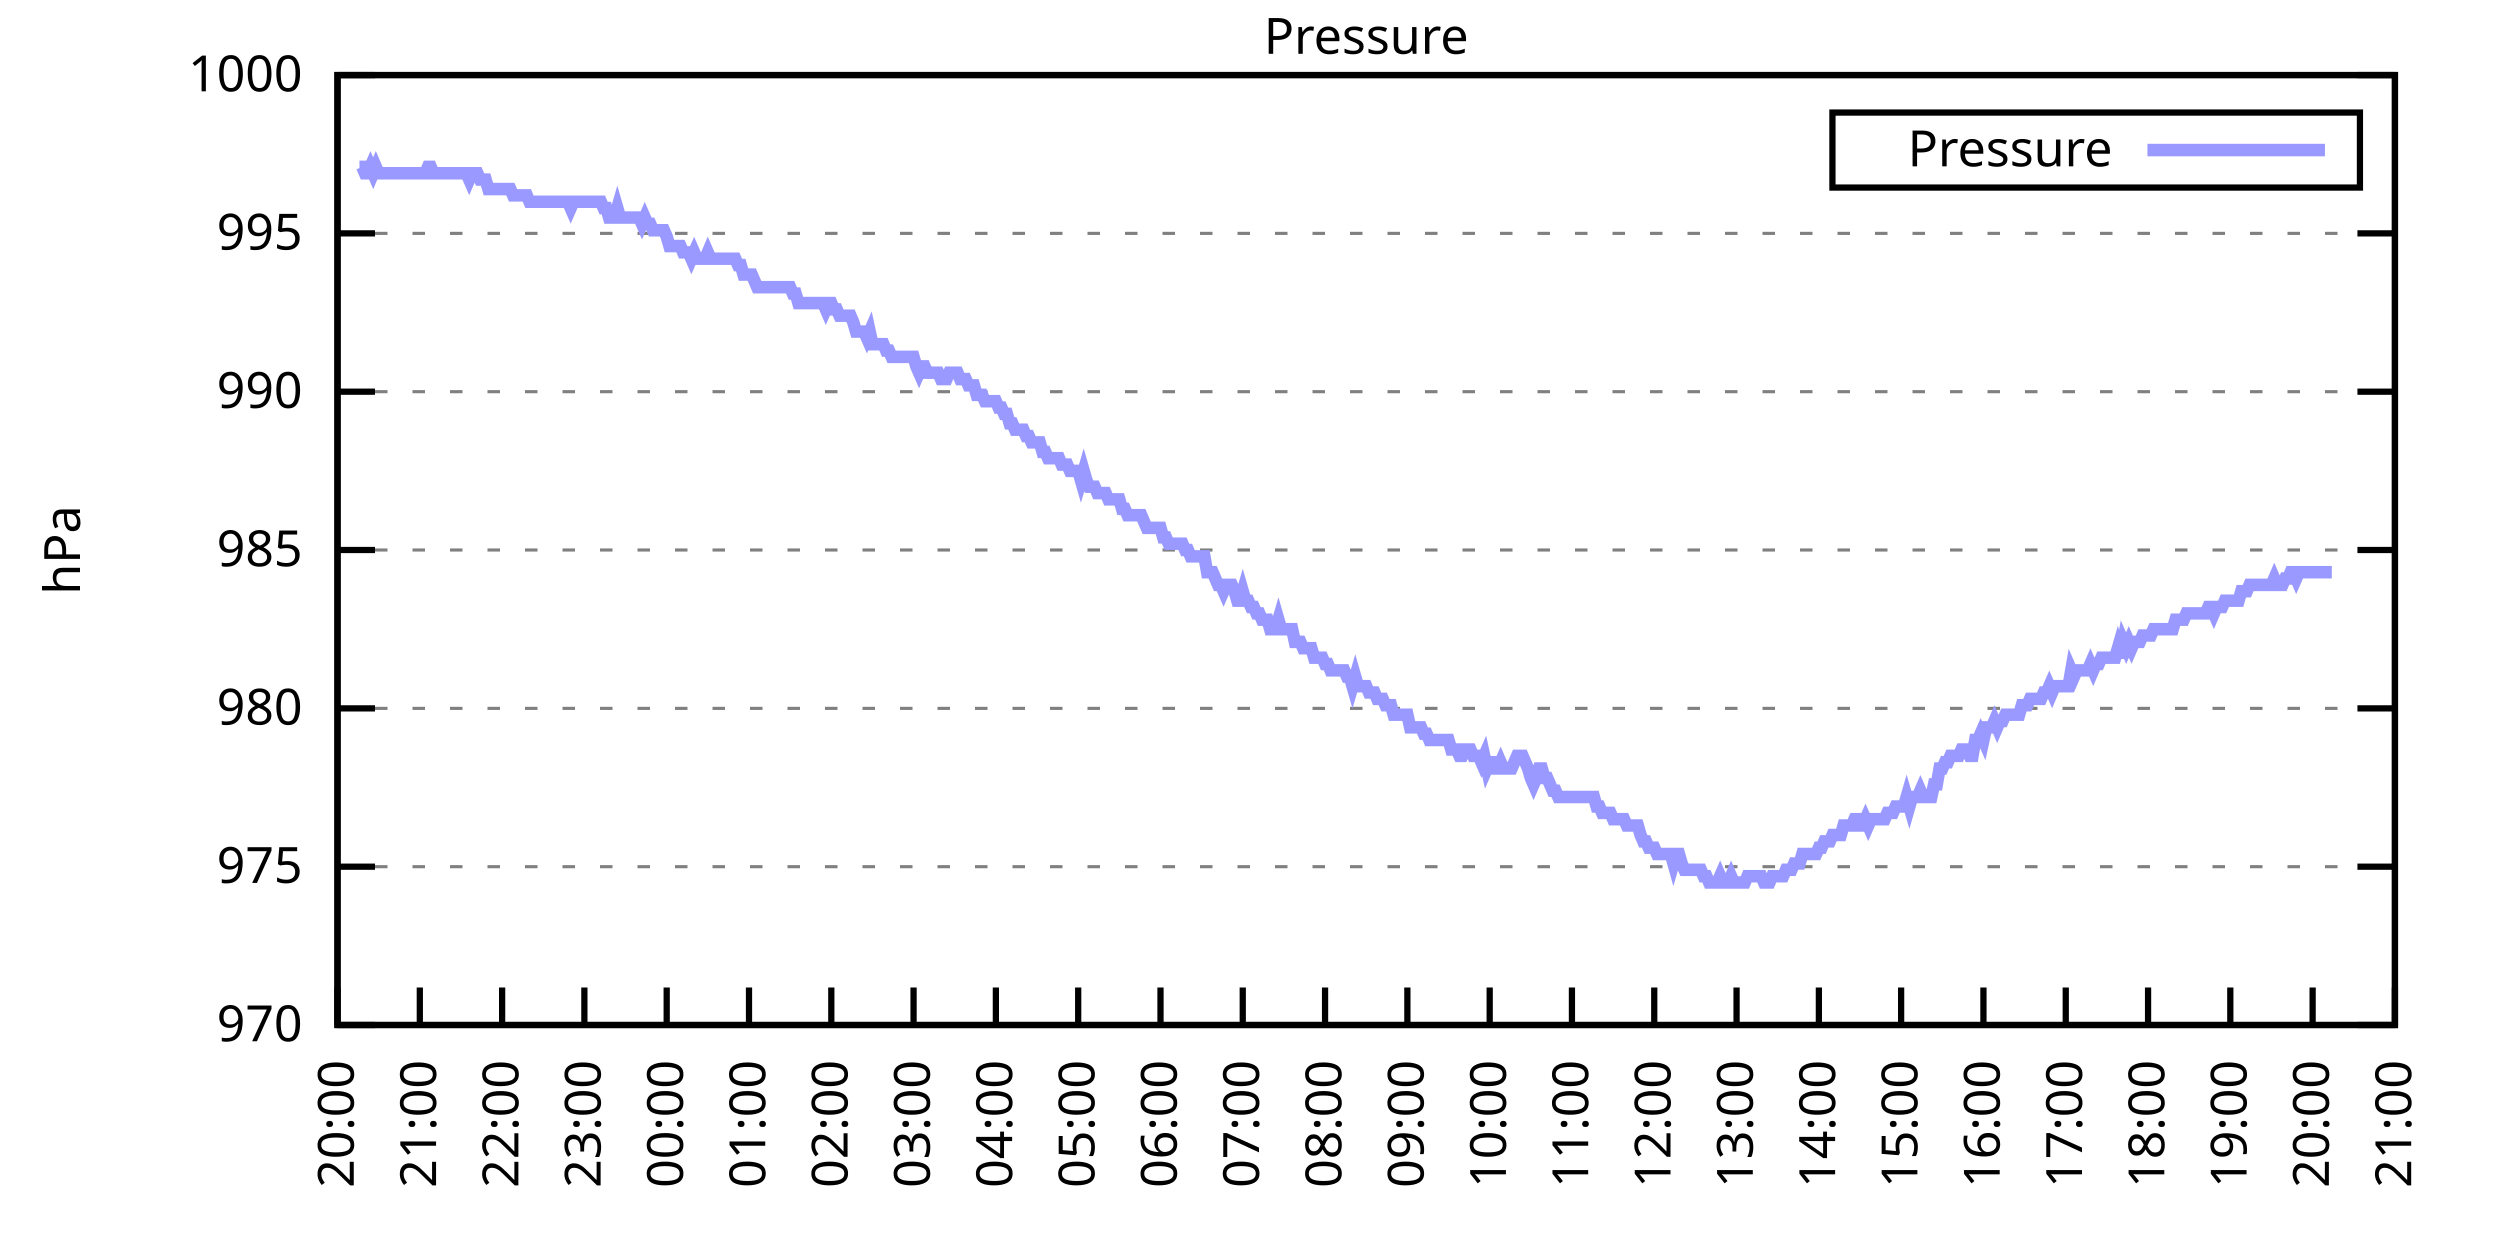
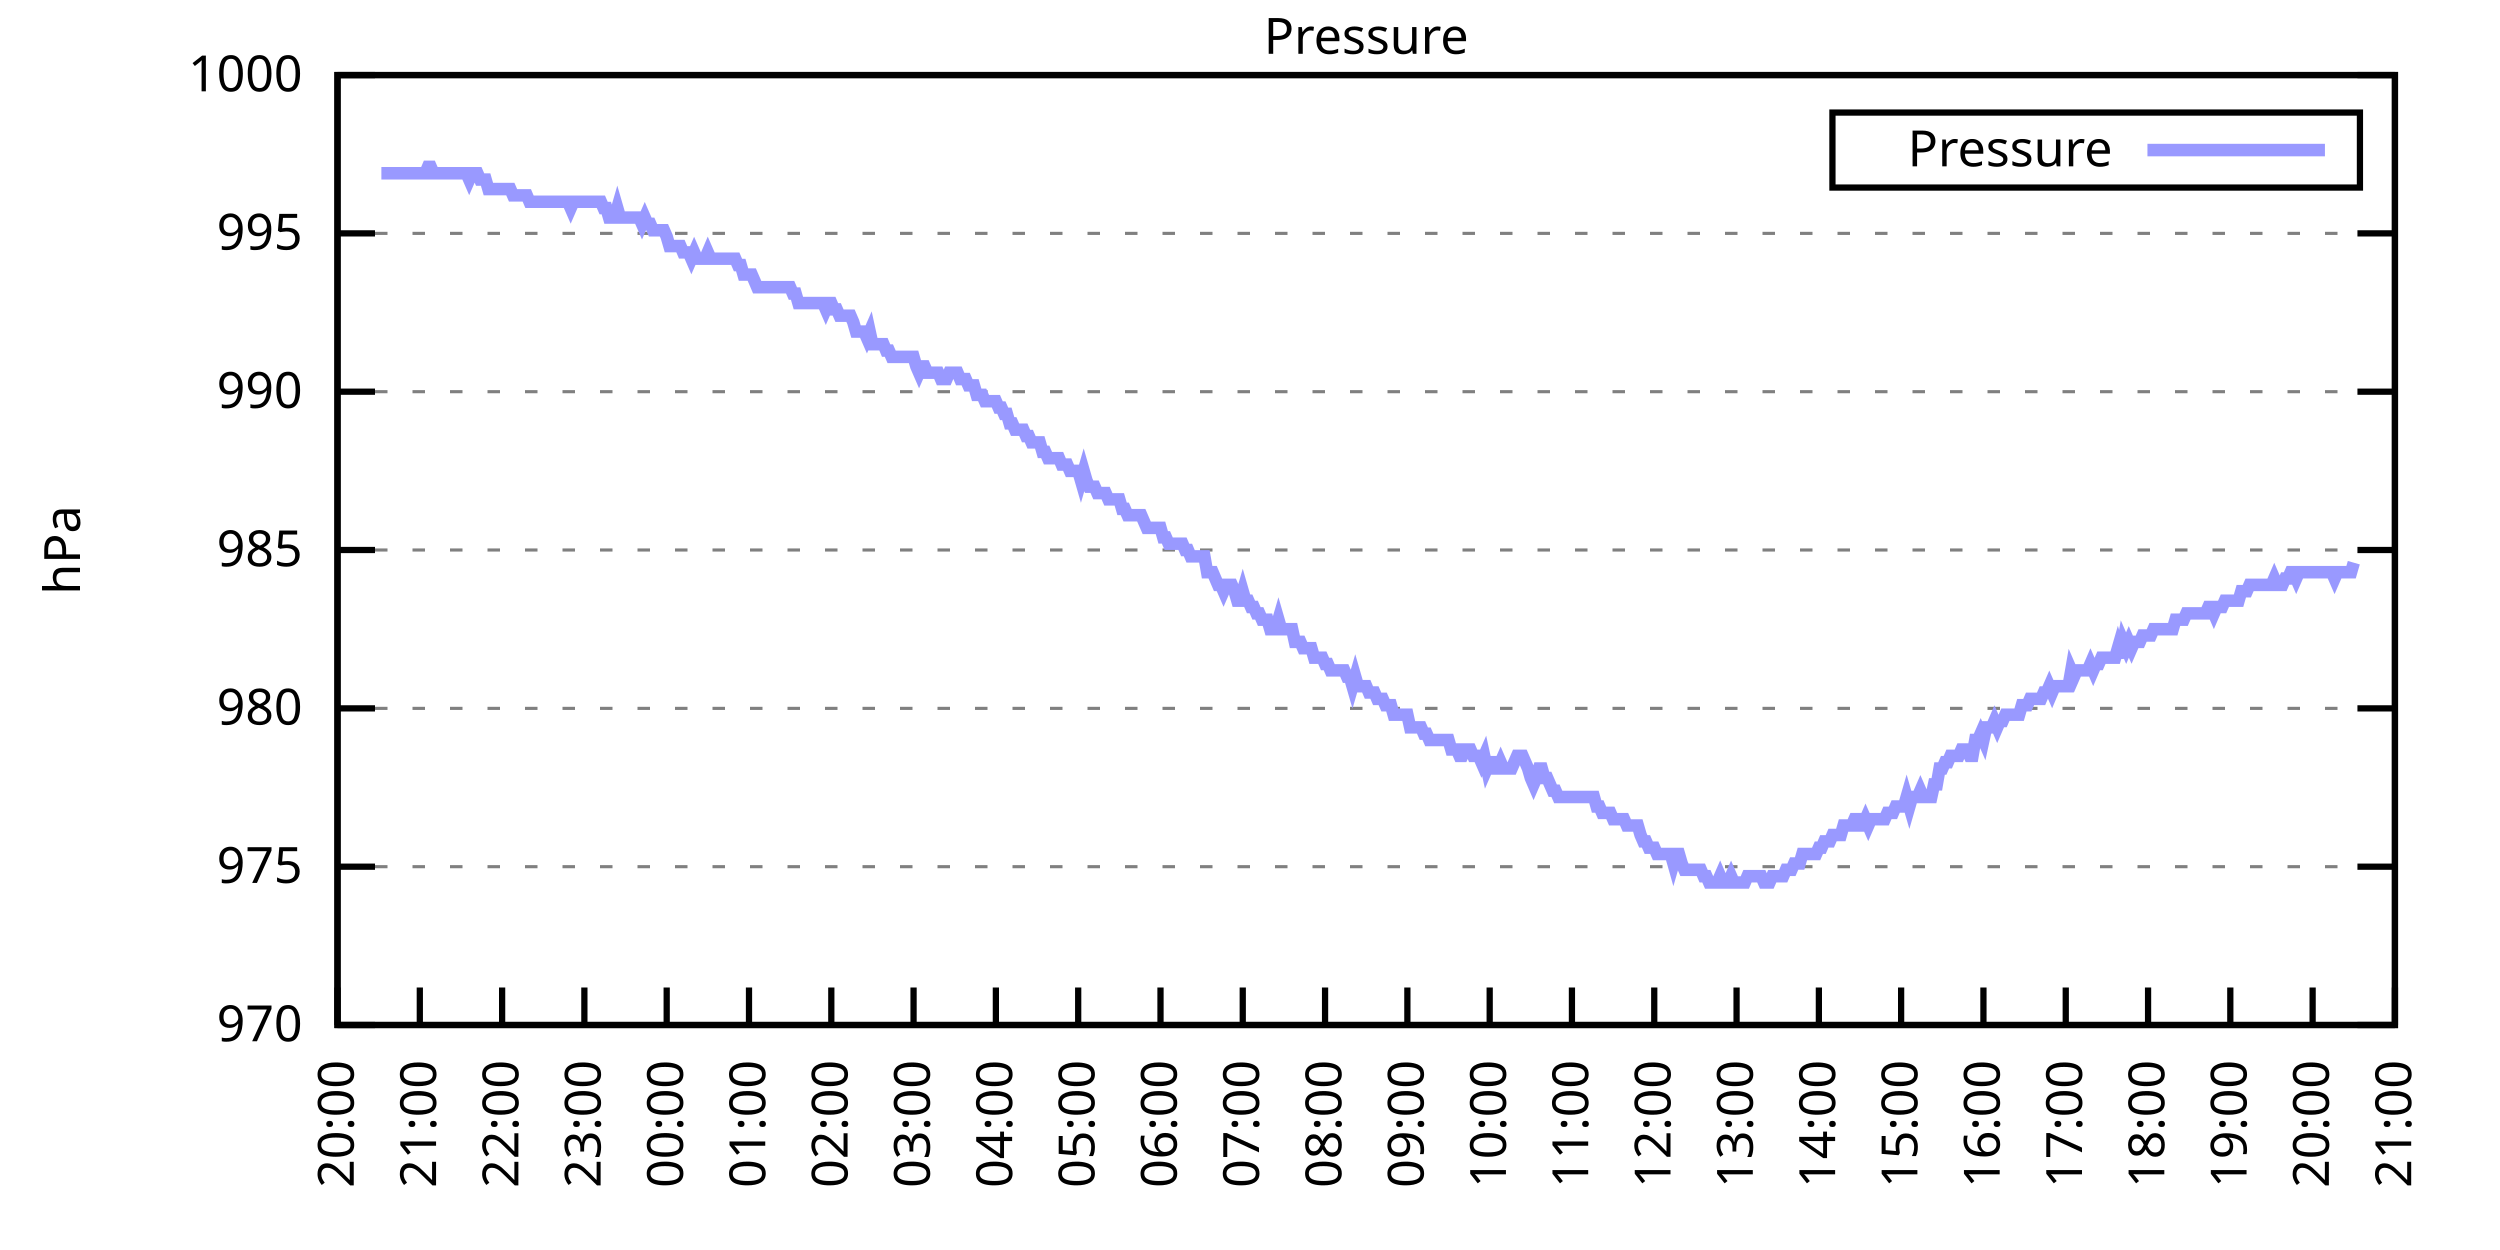
<svg xmlns="http://www.w3.org/2000/svg" xmlns:xlink="http://www.w3.org/1999/xlink" width="400" height="200" viewBox="0 0 400 200">
  <g id="gnuplot_canvas">
    <rect x="0" y="0" width="400" height="200" fill="none" />
    <defs>
      <circle id="gpDot" r="0.5" stroke-width="0.5" stroke="currentColor" />
      <path id="gpPt0" stroke-width="0.333" stroke="currentColor" d="M-1,0 h2 M0,-1 v2" />
      <path id="gpPt1" stroke-width="0.333" stroke="currentColor" d="M-1,-1 L1,1 M1,-1 L-1,1" />
      <path id="gpPt2" stroke-width="0.333" stroke="currentColor" d="M-1,0 L1,0 M0,-1 L0,1 M-1,-1 L1,1 M-1,1 L1,-1" />
      <rect id="gpPt3" stroke-width="0.333" stroke="currentColor" x="-1" y="-1" width="2" height="2" />
      <rect id="gpPt4" stroke-width="0.333" stroke="currentColor" fill="currentColor" x="-1" y="-1" width="2" height="2" />
      <circle id="gpPt5" stroke-width="0.333" stroke="currentColor" cx="0" cy="0" r="1" />
      <use xlink:href="#gpPt5" id="gpPt6" fill="currentColor" stroke="none" />
      <path id="gpPt7" stroke-width="0.333" stroke="currentColor" d="M0,-1.33 L-1.33,0.67 L1.33,0.67 z" />
      <use xlink:href="#gpPt7" id="gpPt8" fill="currentColor" stroke="none" />
      <use xlink:href="#gpPt7" id="gpPt9" stroke="currentColor" transform="rotate(180)" />
      <use xlink:href="#gpPt9" id="gpPt10" fill="currentColor" stroke="none" />
      <use xlink:href="#gpPt3" id="gpPt11" stroke="currentColor" transform="rotate(45)" />
      <use xlink:href="#gpPt11" id="gpPt12" fill="currentColor" stroke="none" />
      <path id="gpPt13" stroke-width="0.333" stroke="currentColor" d="M0,1.330 L1.265,0.411 L0.782,-1.067 L-0.782,-1.076 L-1.265,0.411 z" />
      <use xlink:href="#gpPt13" id="gpPt14" fill="currentColor" stroke="none" />
      <filter id="textbox" filterUnits="objectBoundingBox" x="0" y="0" height="1" width="1">
        <feFlood flood-color="white" flood-opacity="1" result="bgnd" />
        <feComposite in="SourceGraphic" in2="bgnd" operator="atop" />
      </filter>
      <filter id="greybox" filterUnits="objectBoundingBox" x="0" y="0" height="1" width="1">
        <feFlood flood-color="lightgrey" flood-opacity="1" result="grey" />
        <feComposite in="SourceGraphic" in2="grey" operator="atop" />
      </filter>
    </defs>
    <g fill="none" color="white" stroke="currentColor" stroke-width="1.00" stroke-linecap="butt" stroke-linejoin="miter">
</g>
    <g fill="none" color="black" stroke="currentColor" stroke-width="1.00" stroke-linecap="butt" stroke-linejoin="miter">
      <g stroke="none" shape-rendering="crispEdges">
        <polygon fill="rgb(255, 255, 255)" points="54.00,164.00 383.18,164.00 383.18,12.02 54.00,12.02 " />
      </g>
    </g>
    <g fill="none" color="black" stroke="currentColor" stroke-width="1.00" stroke-linecap="butt" stroke-linejoin="miter">
</g>
    <g fill="none" color="black" stroke="black" stroke-width="0.50" stroke-linecap="butt" stroke-linejoin="miter">
</g>
    <g fill="none" color="gray" stroke="currentColor" stroke-width="0.50" stroke-linecap="butt" stroke-linejoin="miter">
      <path stroke="gray" stroke-dasharray="2,4" class="gridline" d="M54.00,164.00 L383.19,164.00  " />
    </g>
    <g fill="none" color="gray" stroke="gray" stroke-width="1.00" stroke-linecap="butt" stroke-linejoin="miter">
</g>
    <g fill="none" color="black" stroke="currentColor" stroke-width="1.00" stroke-linecap="butt" stroke-linejoin="miter">
      <path stroke="black" d="M54.00,164.00 L60.00,164.00 M383.19,164.00 L377.19,164.00  " />
      <g transform="translate(48.40,166.60)" stroke="none" fill="black" font-family="Sans" font-size="8.00" text-anchor="end">
        <text>
          <tspan font-family="Sans"> 970</tspan>
        </text>
      </g>
    </g>
    <g fill="none" color="black" stroke="currentColor" stroke-width="1.00" stroke-linecap="butt" stroke-linejoin="miter">
</g>
    <g fill="none" color="black" stroke="black" stroke-width="0.50" stroke-linecap="butt" stroke-linejoin="miter">
</g>
    <g fill="none" color="gray" stroke="currentColor" stroke-width="0.50" stroke-linecap="butt" stroke-linejoin="miter">
      <path stroke="gray" stroke-dasharray="2,4" class="gridline" d="M54.00,138.67 L383.19,138.67  " />
    </g>
    <g fill="none" color="gray" stroke="gray" stroke-width="1.00" stroke-linecap="butt" stroke-linejoin="miter">
</g>
    <g fill="none" color="black" stroke="currentColor" stroke-width="1.00" stroke-linecap="butt" stroke-linejoin="miter">
      <path stroke="black" d="M54.00,138.67 L60.00,138.67 M383.19,138.67 L377.19,138.67  " />
      <g transform="translate(48.40,141.27)" stroke="none" fill="black" font-family="Sans" font-size="8.00" text-anchor="end">
        <text>
          <tspan font-family="Sans"> 975</tspan>
        </text>
      </g>
    </g>
    <g fill="none" color="black" stroke="currentColor" stroke-width="1.00" stroke-linecap="butt" stroke-linejoin="miter">
</g>
    <g fill="none" color="black" stroke="black" stroke-width="0.50" stroke-linecap="butt" stroke-linejoin="miter">
</g>
    <g fill="none" color="gray" stroke="currentColor" stroke-width="0.50" stroke-linecap="butt" stroke-linejoin="miter">
      <path stroke="gray" stroke-dasharray="2,4" class="gridline" d="M54.00,113.34 L383.19,113.34  " />
    </g>
    <g fill="none" color="gray" stroke="gray" stroke-width="1.00" stroke-linecap="butt" stroke-linejoin="miter">
</g>
    <g fill="none" color="black" stroke="currentColor" stroke-width="1.00" stroke-linecap="butt" stroke-linejoin="miter">
      <path stroke="black" d="M54.00,113.34 L60.00,113.34 M383.19,113.34 L377.19,113.34  " />
      <g transform="translate(48.40,115.94)" stroke="none" fill="black" font-family="Sans" font-size="8.00" text-anchor="end">
        <text>
          <tspan font-family="Sans"> 980</tspan>
        </text>
      </g>
    </g>
    <g fill="none" color="black" stroke="currentColor" stroke-width="1.00" stroke-linecap="butt" stroke-linejoin="miter">
</g>
    <g fill="none" color="black" stroke="black" stroke-width="0.50" stroke-linecap="butt" stroke-linejoin="miter">
</g>
    <g fill="none" color="gray" stroke="currentColor" stroke-width="0.50" stroke-linecap="butt" stroke-linejoin="miter">
      <path stroke="gray" stroke-dasharray="2,4" class="gridline" d="M54.00,88.00 L383.19,88.00  " />
    </g>
    <g fill="none" color="gray" stroke="gray" stroke-width="1.00" stroke-linecap="butt" stroke-linejoin="miter">
</g>
    <g fill="none" color="black" stroke="currentColor" stroke-width="1.00" stroke-linecap="butt" stroke-linejoin="miter">
      <path stroke="black" d="M54.00,88.00 L60.00,88.00 M383.19,88.00 L377.19,88.00  " />
      <g transform="translate(48.40,90.60)" stroke="none" fill="black" font-family="Sans" font-size="8.00" text-anchor="end">
        <text>
          <tspan font-family="Sans"> 985</tspan>
        </text>
      </g>
    </g>
    <g fill="none" color="black" stroke="currentColor" stroke-width="1.00" stroke-linecap="butt" stroke-linejoin="miter">
</g>
    <g fill="none" color="black" stroke="black" stroke-width="0.50" stroke-linecap="butt" stroke-linejoin="miter">
</g>
    <g fill="none" color="gray" stroke="currentColor" stroke-width="0.50" stroke-linecap="butt" stroke-linejoin="miter">
      <path stroke="gray" stroke-dasharray="2,4" class="gridline" d="M54.00,62.67 L383.19,62.67  " />
    </g>
    <g fill="none" color="gray" stroke="gray" stroke-width="1.00" stroke-linecap="butt" stroke-linejoin="miter">
</g>
    <g fill="none" color="black" stroke="currentColor" stroke-width="1.00" stroke-linecap="butt" stroke-linejoin="miter">
      <path stroke="black" d="M54.00,62.67 L60.00,62.67 M383.19,62.67 L377.19,62.67  " />
      <g transform="translate(48.40,65.27)" stroke="none" fill="black" font-family="Sans" font-size="8.00" text-anchor="end">
        <text>
          <tspan font-family="Sans"> 990</tspan>
        </text>
      </g>
    </g>
    <g fill="none" color="black" stroke="currentColor" stroke-width="1.00" stroke-linecap="butt" stroke-linejoin="miter">
</g>
    <g fill="none" color="black" stroke="black" stroke-width="0.50" stroke-linecap="butt" stroke-linejoin="miter">
</g>
    <g fill="none" color="gray" stroke="currentColor" stroke-width="0.50" stroke-linecap="butt" stroke-linejoin="miter">
      <path stroke="gray" stroke-dasharray="2,4" class="gridline" d="M54.00,37.34 L383.19,37.34  " />
    </g>
    <g fill="none" color="gray" stroke="gray" stroke-width="1.00" stroke-linecap="butt" stroke-linejoin="miter">
</g>
    <g fill="none" color="black" stroke="currentColor" stroke-width="1.00" stroke-linecap="butt" stroke-linejoin="miter">
      <path stroke="black" d="M54.00,37.34 L60.00,37.34 M383.19,37.34 L377.19,37.34  " />
      <g transform="translate(48.40,39.94)" stroke="none" fill="black" font-family="Sans" font-size="8.00" text-anchor="end">
        <text>
          <tspan font-family="Sans"> 995</tspan>
        </text>
      </g>
    </g>
    <g fill="none" color="black" stroke="currentColor" stroke-width="1.00" stroke-linecap="butt" stroke-linejoin="miter">
</g>
    <g fill="none" color="black" stroke="black" stroke-width="0.50" stroke-linecap="butt" stroke-linejoin="miter">
</g>
    <g fill="none" color="gray" stroke="currentColor" stroke-width="0.50" stroke-linecap="butt" stroke-linejoin="miter">
      <path stroke="gray" stroke-dasharray="2,4" class="gridline" d="M54.00,12.01 L383.19,12.01  " />
    </g>
    <g fill="none" color="gray" stroke="gray" stroke-width="1.00" stroke-linecap="butt" stroke-linejoin="miter">
</g>
    <g fill="none" color="black" stroke="currentColor" stroke-width="1.00" stroke-linecap="butt" stroke-linejoin="miter">
      <path stroke="black" d="M54.00,12.01 L60.00,12.01 M383.19,12.01 L377.19,12.01  " />
      <g transform="translate(48.40,14.61)" stroke="none" fill="black" font-family="Sans" font-size="8.00" text-anchor="end">
        <text>
          <tspan font-family="Sans"> 1000</tspan>
        </text>
      </g>
    </g>
    <g fill="none" color="black" stroke="currentColor" stroke-width="1.00" stroke-linecap="butt" stroke-linejoin="miter">
      <path stroke="black" d="M54.00,164.00 L54.00,158.00  " />
      <g transform="translate(56.60,169.60) rotate(270.00)" stroke="none" fill="black" font-family="Sans" font-size="8.00" text-anchor="end">
        <text>
          <tspan font-family="Sans">20:00</tspan>
        </text>
      </g>
    </g>
    <g fill="none" color="black" stroke="currentColor" stroke-width="1.00" stroke-linecap="butt" stroke-linejoin="miter">
      <path stroke="black" d="M67.17,164.00 L67.17,158.00  " />
      <g transform="translate(69.77,169.60) rotate(270.00)" stroke="none" fill="black" font-family="Sans" font-size="8.00" text-anchor="end">
        <text>
          <tspan font-family="Sans">21:00</tspan>
        </text>
      </g>
    </g>
    <g fill="none" color="black" stroke="currentColor" stroke-width="1.00" stroke-linecap="butt" stroke-linejoin="miter">
      <path stroke="black" d="M80.34,164.00 L80.34,158.00  " />
      <g transform="translate(82.94,169.60) rotate(270.00)" stroke="none" fill="black" font-family="Sans" font-size="8.00" text-anchor="end">
        <text>
          <tspan font-family="Sans">22:00</tspan>
        </text>
      </g>
    </g>
    <g fill="none" color="black" stroke="currentColor" stroke-width="1.00" stroke-linecap="butt" stroke-linejoin="miter">
      <path stroke="black" d="M93.50,164.00 L93.50,158.00  " />
      <g transform="translate(96.10,169.60) rotate(270.00)" stroke="none" fill="black" font-family="Sans" font-size="8.00" text-anchor="end">
        <text>
          <tspan font-family="Sans">23:00</tspan>
        </text>
      </g>
    </g>
    <g fill="none" color="black" stroke="currentColor" stroke-width="1.00" stroke-linecap="butt" stroke-linejoin="miter">
      <path stroke="black" d="M106.67,164.00 L106.67,158.00  " />
      <g transform="translate(109.27,169.60) rotate(270.00)" stroke="none" fill="black" font-family="Sans" font-size="8.00" text-anchor="end">
        <text>
          <tspan font-family="Sans">00:00</tspan>
        </text>
      </g>
    </g>
    <g fill="none" color="black" stroke="currentColor" stroke-width="1.00" stroke-linecap="butt" stroke-linejoin="miter">
      <path stroke="black" d="M119.84,164.00 L119.84,158.00  " />
      <g transform="translate(122.44,169.60) rotate(270.00)" stroke="none" fill="black" font-family="Sans" font-size="8.00" text-anchor="end">
        <text>
          <tspan font-family="Sans">01:00</tspan>
        </text>
      </g>
    </g>
    <g fill="none" color="black" stroke="currentColor" stroke-width="1.00" stroke-linecap="butt" stroke-linejoin="miter">
      <path stroke="black" d="M133.01,164.00 L133.01,158.00  " />
      <g transform="translate(135.61,169.60) rotate(270.00)" stroke="none" fill="black" font-family="Sans" font-size="8.00" text-anchor="end">
        <text>
          <tspan font-family="Sans">02:00</tspan>
        </text>
      </g>
    </g>
    <g fill="none" color="black" stroke="currentColor" stroke-width="1.00" stroke-linecap="butt" stroke-linejoin="miter">
      <path stroke="black" d="M146.17,164.00 L146.17,158.00  " />
      <g transform="translate(148.77,169.60) rotate(270.00)" stroke="none" fill="black" font-family="Sans" font-size="8.00" text-anchor="end">
        <text>
          <tspan font-family="Sans">03:00</tspan>
        </text>
      </g>
    </g>
    <g fill="none" color="black" stroke="currentColor" stroke-width="1.00" stroke-linecap="butt" stroke-linejoin="miter">
      <path stroke="black" d="M159.34,164.00 L159.34,158.00  " />
      <g transform="translate(161.94,169.60) rotate(270.00)" stroke="none" fill="black" font-family="Sans" font-size="8.00" text-anchor="end">
        <text>
          <tspan font-family="Sans">04:00</tspan>
        </text>
      </g>
    </g>
    <g fill="none" color="black" stroke="currentColor" stroke-width="1.00" stroke-linecap="butt" stroke-linejoin="miter">
      <path stroke="black" d="M172.51,164.00 L172.51,158.00  " />
      <g transform="translate(175.11,169.60) rotate(270.00)" stroke="none" fill="black" font-family="Sans" font-size="8.00" text-anchor="end">
        <text>
          <tspan font-family="Sans">05:00</tspan>
        </text>
      </g>
    </g>
    <g fill="none" color="black" stroke="currentColor" stroke-width="1.00" stroke-linecap="butt" stroke-linejoin="miter">
      <path stroke="black" d="M185.68,164.00 L185.68,158.00  " />
      <g transform="translate(188.28,169.60) rotate(270.00)" stroke="none" fill="black" font-family="Sans" font-size="8.00" text-anchor="end">
        <text>
          <tspan font-family="Sans">06:00</tspan>
        </text>
      </g>
    </g>
    <g fill="none" color="black" stroke="currentColor" stroke-width="1.00" stroke-linecap="butt" stroke-linejoin="miter">
      <path stroke="black" d="M198.84,164.00 L198.84,158.00  " />
      <g transform="translate(201.44,169.60) rotate(270.00)" stroke="none" fill="black" font-family="Sans" font-size="8.00" text-anchor="end">
        <text>
          <tspan font-family="Sans">07:00</tspan>
        </text>
      </g>
    </g>
    <g fill="none" color="black" stroke="currentColor" stroke-width="1.00" stroke-linecap="butt" stroke-linejoin="miter">
      <path stroke="black" d="M212.01,164.00 L212.01,158.00  " />
      <g transform="translate(214.61,169.60) rotate(270.00)" stroke="none" fill="black" font-family="Sans" font-size="8.00" text-anchor="end">
        <text>
          <tspan font-family="Sans">08:00</tspan>
        </text>
      </g>
    </g>
    <g fill="none" color="black" stroke="currentColor" stroke-width="1.00" stroke-linecap="butt" stroke-linejoin="miter">
      <path stroke="black" d="M225.18,164.00 L225.18,158.00  " />
      <g transform="translate(227.78,169.60) rotate(270.00)" stroke="none" fill="black" font-family="Sans" font-size="8.00" text-anchor="end">
        <text>
          <tspan font-family="Sans">09:00</tspan>
        </text>
      </g>
    </g>
    <g fill="none" color="black" stroke="currentColor" stroke-width="1.00" stroke-linecap="butt" stroke-linejoin="miter">
      <path stroke="black" d="M238.35,164.00 L238.35,158.00  " />
      <g transform="translate(240.95,169.60) rotate(270.00)" stroke="none" fill="black" font-family="Sans" font-size="8.00" text-anchor="end">
        <text>
          <tspan font-family="Sans">10:00</tspan>
        </text>
      </g>
    </g>
    <g fill="none" color="black" stroke="currentColor" stroke-width="1.00" stroke-linecap="butt" stroke-linejoin="miter">
      <path stroke="black" d="M251.51,164.00 L251.51,158.00  " />
      <g transform="translate(254.11,169.60) rotate(270.00)" stroke="none" fill="black" font-family="Sans" font-size="8.00" text-anchor="end">
        <text>
          <tspan font-family="Sans">11:00</tspan>
        </text>
      </g>
    </g>
    <g fill="none" color="black" stroke="currentColor" stroke-width="1.00" stroke-linecap="butt" stroke-linejoin="miter">
      <path stroke="black" d="M264.68,164.00 L264.68,158.00  " />
      <g transform="translate(267.28,169.60) rotate(270.00)" stroke="none" fill="black" font-family="Sans" font-size="8.00" text-anchor="end">
        <text>
          <tspan font-family="Sans">12:00</tspan>
        </text>
      </g>
    </g>
    <g fill="none" color="black" stroke="currentColor" stroke-width="1.00" stroke-linecap="butt" stroke-linejoin="miter">
      <path stroke="black" d="M277.85,164.00 L277.85,158.00  " />
      <g transform="translate(280.45,169.60) rotate(270.00)" stroke="none" fill="black" font-family="Sans" font-size="8.00" text-anchor="end">
        <text>
          <tspan font-family="Sans">13:00</tspan>
        </text>
      </g>
    </g>
    <g fill="none" color="black" stroke="currentColor" stroke-width="1.00" stroke-linecap="butt" stroke-linejoin="miter">
      <path stroke="black" d="M291.02,164.00 L291.02,158.00  " />
      <g transform="translate(293.62,169.60) rotate(270.00)" stroke="none" fill="black" font-family="Sans" font-size="8.00" text-anchor="end">
        <text>
          <tspan font-family="Sans">14:00</tspan>
        </text>
      </g>
    </g>
    <g fill="none" color="black" stroke="currentColor" stroke-width="1.00" stroke-linecap="butt" stroke-linejoin="miter">
      <path stroke="black" d="M304.18,164.00 L304.18,158.00  " />
      <g transform="translate(306.78,169.60) rotate(270.00)" stroke="none" fill="black" font-family="Sans" font-size="8.00" text-anchor="end">
        <text>
          <tspan font-family="Sans">15:00</tspan>
        </text>
      </g>
    </g>
    <g fill="none" color="black" stroke="currentColor" stroke-width="1.00" stroke-linecap="butt" stroke-linejoin="miter">
      <path stroke="black" d="M317.35,164.00 L317.35,158.00  " />
      <g transform="translate(319.95,169.60) rotate(270.00)" stroke="none" fill="black" font-family="Sans" font-size="8.00" text-anchor="end">
        <text>
          <tspan font-family="Sans">16:00</tspan>
        </text>
      </g>
    </g>
    <g fill="none" color="black" stroke="currentColor" stroke-width="1.00" stroke-linecap="butt" stroke-linejoin="miter">
      <path stroke="black" d="M330.52,164.00 L330.52,158.00  " />
      <g transform="translate(333.12,169.60) rotate(270.00)" stroke="none" fill="black" font-family="Sans" font-size="8.00" text-anchor="end">
        <text>
          <tspan font-family="Sans">17:00</tspan>
        </text>
      </g>
    </g>
    <g fill="none" color="black" stroke="currentColor" stroke-width="1.00" stroke-linecap="butt" stroke-linejoin="miter">
      <path stroke="black" d="M343.69,164.00 L343.69,158.00  " />
      <g transform="translate(346.29,169.60) rotate(270.00)" stroke="none" fill="black" font-family="Sans" font-size="8.00" text-anchor="end">
        <text>
          <tspan font-family="Sans">18:00</tspan>
        </text>
      </g>
    </g>
    <g fill="none" color="black" stroke="currentColor" stroke-width="1.00" stroke-linecap="butt" stroke-linejoin="miter">
      <path stroke="black" d="M356.85,164.00 L356.85,158.00  " />
      <g transform="translate(359.45,169.60) rotate(270.00)" stroke="none" fill="black" font-family="Sans" font-size="8.00" text-anchor="end">
        <text>
          <tspan font-family="Sans">19:00</tspan>
        </text>
      </g>
    </g>
    <g fill="none" color="black" stroke="currentColor" stroke-width="1.00" stroke-linecap="butt" stroke-linejoin="miter">
      <path stroke="black" d="M370.02,164.00 L370.02,158.00  " />
      <g transform="translate(372.62,169.60) rotate(270.00)" stroke="none" fill="black" font-family="Sans" font-size="8.00" text-anchor="end">
        <text>
          <tspan font-family="Sans">20:00</tspan>
        </text>
      </g>
    </g>
    <g fill="none" color="black" stroke="currentColor" stroke-width="1.00" stroke-linecap="butt" stroke-linejoin="miter">
      <path stroke="black" d="M383.19,164.00 L383.19,158.00  " />
      <g transform="translate(385.79,169.60) rotate(270.00)" stroke="none" fill="black" font-family="Sans" font-size="8.00" text-anchor="end">
        <text>
          <tspan font-family="Sans">21:00</tspan>
        </text>
      </g>
    </g>
    <g fill="none" color="black" stroke="currentColor" stroke-width="1.00" stroke-linecap="butt" stroke-linejoin="miter">
</g>
    <g fill="none" color="black" stroke="currentColor" stroke-width="1.00" stroke-linecap="butt" stroke-linejoin="miter">
      <path stroke="black" d="M54.00,12.01 L54.00,164.00 L383.19,164.00 L383.19,12.01 L54.00,12.01 Z  " />
    </g>
    <g fill="none" color="black" stroke="currentColor" stroke-width="1.00" stroke-linecap="butt" stroke-linejoin="miter">
</g>
    <g fill="none" color="black" stroke="currentColor" stroke-width="1.00" stroke-linecap="butt" stroke-linejoin="miter">
      <path stroke="black" d="M293.19,30.01 L293.19,18.01 L377.59,18.01 L377.59,30.01 L293.19,30.01 Z  " />
    </g>
    <g id="Pressure_plot_1">
      <g fill="none" color="white" stroke="black" stroke-width="2.00" stroke-linecap="butt" stroke-linejoin="miter">
</g>
      <g fill="none" color="black" stroke="currentColor" stroke-width="2.00" stroke-linecap="butt" stroke-linejoin="miter">
        <g transform="translate(337.99,26.61)" stroke="none" fill="black" font-family="Sans" font-size="8.00" text-anchor="end">
          <text>
            <tspan font-family="Sans">Pressure</tspan>
          </text>
        </g>
      </g>
      <g fill="none" color="black" stroke="currentColor" stroke-width="2.00" stroke-linecap="butt" stroke-linejoin="miter">
-         <path stroke="rgb(153, 153, 255)" d="M343.59,24.01 L371.99,24.01 M57.51,26.70 L57.95,26.70 L58.39,27.72 L58.83,27.72 L59.27,26.70 L59.71,27.72   L60.14,26.70 L60.58,27.72 L61.02,27.72 L61.46,27.72 L61.90,27.72 L62.34,27.72 L62.78,27.72 L63.22,27.72   L63.66,27.72 L64.10,27.72 L64.53,27.72 L64.97,27.72 L65.41,27.72 L65.85,27.72 L66.29,27.72 L66.73,27.72   L67.17,27.72 L67.61,27.72 L68.05,27.72 L68.48,26.70 L68.92,26.70 L69.36,27.72 L69.80,27.72 L70.24,27.72   L70.68,27.72 L71.12,27.72 L71.56,27.72 L72.00,27.72 L72.43,27.72 L72.87,27.72 L73.31,27.72 L73.75,27.72   L74.19,27.72 L74.63,27.72 L75.07,28.73 L75.51,27.72 L75.95,27.72 L76.38,27.72 L76.82,28.73 L77.26,28.73   L77.70,28.73 L78.14,30.25 L78.58,30.25 L79.02,30.25 L79.46,30.25 L79.90,30.25 L80.34,30.25 L80.77,30.25   L81.21,30.25 L81.65,30.25 L82.09,31.26 L82.53,31.26 L82.97,31.26 L83.41,31.26 L83.85,31.26 L84.29,31.26   L84.72,32.28 L85.16,32.28 L85.60,32.28 L86.04,32.28 L86.48,32.28 L86.92,32.28 L87.36,32.28 L87.80,32.28   L88.24,32.28 L88.67,32.28 L89.11,32.28 L89.55,32.28 L89.99,32.28 L90.43,32.28 L90.87,32.28 L91.31,33.29   L91.75,32.28 L92.19,32.28 L92.62,32.28 L93.06,32.28 L93.50,32.28 L93.94,32.28 L94.38,32.28 L94.82,32.28   L95.26,32.28 L95.70,32.28 L96.14,32.28 L96.58,33.29 L97.01,33.29 L97.45,34.81 L97.89,34.81 L98.33,34.81   L98.77,33.29 L99.21,34.81 L99.65,34.81 L100.09,34.81 L100.53,34.81 L100.96,34.81 L101.40,34.81 L101.84,34.81   L102.28,34.81 L102.72,35.82 L103.16,34.81 L103.60,35.82 L104.04,35.82 L104.48,36.84 L104.91,36.84 L105.35,36.84   L105.79,36.84 L106.23,36.84 L106.67,37.85 L107.11,39.37 L107.55,39.37 L107.99,39.37 L108.43,39.37 L108.87,39.37   L109.30,40.38 L109.74,40.38 L110.18,40.38 L110.62,41.39 L111.06,40.38 L111.50,41.39 L111.94,41.39 L112.38,41.39   L112.82,41.39 L113.25,40.38 L113.69,41.39 L114.13,41.39 L114.57,41.39 L115.01,41.39 L115.45,41.39 L115.89,41.39   L116.33,41.39 L116.77,41.39 L117.20,41.39 L117.64,41.39 L118.08,42.41 L118.52,42.41 L118.96,43.93 L119.40,43.93   L119.84,43.93 L120.28,43.93 L120.72,44.94 L121.15,45.95 L121.59,45.95 L122.03,45.95 L122.47,45.95 L122.91,45.95   L123.35,45.95 L123.79,45.95 L124.23,45.95 L124.67,45.95 L125.11,45.95 L125.54,45.95 L125.98,45.95 L126.42,45.95   L126.86,46.97 L127.30,46.97 L127.74,48.49 L128.18,48.49 L128.62,48.49 L129.06,48.49 L129.49,48.49 L129.93,48.49   L130.37,48.49 L130.81,48.49 L131.25,48.49 L131.69,48.49 L132.13,49.50 L132.57,48.49 L133.01,48.49 L133.44,49.50   L133.88,49.50 L134.32,50.51 L134.76,50.51 L135.20,50.51 L135.64,50.51 L136.08,50.51 L136.52,51.53 L136.96,53.05   L137.39,53.05 L137.83,53.05 L138.27,53.05 L138.71,54.06 L139.15,53.05 L139.59,55.07 L140.03,55.07 L140.47,55.07   L140.91,55.07 L141.35,55.07 L141.78,56.09 L142.22,56.09 L142.66,57.10 L143.10,57.10 L143.54,57.10 L143.98,57.10   L144.42,57.10 L144.86,57.10 L145.30,57.10 L145.73,57.10 L146.17,57.10 L146.61,58.62 L147.05,59.63 L147.49,58.62   L147.93,58.62 L148.37,59.63 L148.81,59.63 L149.25,59.63 L149.68,59.63 L150.12,59.63 L150.56,60.65 L151.00,60.65   L151.44,60.65 L151.88,59.63 L152.32,59.63 L152.76,59.63 L153.20,59.63 L153.63,60.65 L154.07,60.65 L154.51,60.65   L154.95,61.66 L155.39,61.66 L155.83,61.66 L156.27,63.18 L156.71,63.18 L157.15,63.18 L157.59,64.19 L158.02,64.19   L158.46,64.19 L158.90,64.19 L159.34,64.19 L159.78,65.21 L160.22,65.21 L160.66,66.22 L161.10,66.22 L161.54,67.74   L161.97,67.74 L162.41,68.75 L162.85,68.75 L163.29,68.75 L163.73,68.75 L164.17,69.77 L164.61,69.77 L165.05,70.78   L165.49,70.78 L165.92,70.78 L166.36,70.78 L166.80,72.30 L167.24,72.30 L167.68,73.31 L168.12,73.31 L168.56,73.31   L169.00,73.31 L169.44,73.31 L169.87,74.33 L170.31,74.33 L170.75,74.33 L171.19,75.34 L171.63,75.34 L172.07,75.34   L172.51,75.34 L172.95,76.86 L173.39,75.34 L173.83,76.86 L174.26,77.87 L174.70,77.87 L175.14,77.87 L175.58,78.89   L176.02,78.89 L176.46,78.89 L176.90,78.89 L177.34,79.90 L177.78,79.90 L178.21,79.90 L178.65,79.90 L179.09,79.90   L179.53,81.42 L179.97,81.42 L180.41,82.43 L180.85,82.43 L181.29,82.43 L181.73,82.43 L182.16,82.43 L182.60,82.43   L183.04,83.45 L183.48,84.46 L183.92,84.46 L184.36,84.46 L184.80,84.46 L185.24,84.46 L185.68,84.46 L186.11,85.98   L186.55,85.98 L186.99,86.99 L187.43,86.99 L187.87,86.99 L188.31,86.99 L188.75,86.99 L189.19,86.99 L189.63,88.00   L190.07,88.00 L190.50,89.02 L190.94,89.02 L191.38,89.02 L191.82,89.02 L192.26,89.02 L192.70,89.02 L193.14,91.55   L193.58,91.55 L194.02,91.55 L194.45,92.56 L194.89,93.58 L195.33,93.58 L195.77,94.59 L196.21,93.58 L196.65,93.58   L197.09,93.58 L197.53,94.59 L197.97,96.11 L198.40,96.11 L198.84,94.59 L199.28,96.11 L199.72,96.11 L200.16,97.12   L200.60,97.12 L201.04,98.14 L201.48,98.14 L201.92,99.15 L202.35,99.15 L202.79,99.15 L203.23,100.67 L203.67,100.67   L204.11,100.67 L204.55,99.15 L204.99,100.67 L205.43,100.67 L205.87,100.67 L206.31,100.67 L206.74,100.67 L207.18,102.70   L207.62,102.70 L208.06,102.70 L208.50,103.71 L208.94,103.71 L209.38,103.71 L209.82,103.71 L210.26,105.23 L210.69,105.23   L211.13,105.23 L211.57,105.23 L212.01,106.24 L212.45,106.24 L212.89,107.26 L213.33,107.26 L213.77,107.26 L214.21,107.26   L214.64,107.26 L215.08,107.26 L215.52,108.27 L215.96,108.27 L216.40,109.79 L216.84,108.27 L217.28,109.79 L217.72,109.79   L218.16,109.79 L218.60,109.79 L219.03,110.80 L219.47,110.80 L219.91,110.80 L220.35,111.82 L220.79,111.82 L221.23,111.82   L221.67,112.83 L222.11,112.83 L222.55,112.83 L222.98,114.35 L223.42,114.35 L223.86,114.35 L224.30,114.35 L224.74,114.35   L225.18,114.35 L225.62,116.38 L226.06,116.38 L226.50,116.38 L226.93,116.38 L227.37,116.38 L227.81,117.39 L228.25,117.39   L228.69,118.40 L229.13,118.40 L229.57,118.40 L230.01,118.40 L230.45,118.40 L230.88,118.40 L231.32,118.40 L231.76,118.40   L232.20,119.92 L232.64,119.92 L233.08,119.92 L233.52,120.94 L233.96,120.94 L234.40,119.92 L234.84,119.92 L235.27,119.92   L235.71,120.94 L236.15,120.94 L236.59,120.94 L237.03,121.95 L237.47,120.94 L237.91,122.96 L238.35,121.95 L238.79,121.95   L239.22,122.96 L239.66,122.96 L240.10,121.95 L240.54,122.96 L240.98,122.96 L241.42,122.96 L241.86,122.96 L242.30,121.95   L242.74,120.94 L243.17,120.94 L243.61,120.94 L244.05,121.95 L244.49,122.96 L244.93,124.48 L245.37,125.50 L245.81,124.48   L246.25,122.96 L246.69,122.96 L247.12,124.48 L247.56,124.48 L248.00,125.50 L248.44,126.51 L248.88,126.51 L249.32,127.52   L249.76,127.52 L250.20,127.52 L250.64,127.52 L251.08,127.52 L251.51,127.52 L251.95,127.52 L252.39,127.52 L252.83,127.52   L253.27,127.52 L253.71,127.52 L254.15,127.52 L254.59,127.52 L255.03,127.52 L255.46,129.04 L255.90,129.04 L256.34,130.06   L256.78,130.06 L257.22,130.06 L257.66,130.06 L258.10,131.07 L258.54,131.07 L258.98,131.07 L259.41,131.07 L259.85,131.07   L260.29,132.08 L260.73,132.08 L261.17,132.08 L261.61,132.08 L262.05,132.08 L262.49,133.60 L262.93,134.62 L263.36,134.62   L263.80,135.63 L264.24,135.63 L264.68,135.63 L265.12,136.64 L265.56,136.64 L266.00,136.64 L266.44,136.64 L266.88,136.64   L267.32,136.64 L267.75,138.16 L268.19,136.64 L268.63,136.64 L269.07,138.16 L269.51,139.17 L269.95,139.17 L270.39,139.17   L270.83,139.17 L271.27,139.17 L271.70,139.17 L272.14,139.17 L272.58,140.19 L273.02,140.19 L273.46,141.20 L273.90,141.20   L274.34,141.20 L274.78,141.20 L275.22,140.19 L275.65,141.20 L276.09,141.20 L276.53,141.20 L276.97,140.19 L277.41,141.20   L277.85,141.20 L278.29,141.20 L278.73,141.20 L279.17,141.20 L279.60,140.19 L280.04,140.19 L280.48,140.19 L280.92,140.19   L281.36,140.19 L281.80,140.19 L282.24,141.20 L282.68,141.20 L283.12,141.20 L283.56,140.19 L283.99,140.19 L284.43,140.19   L284.87,140.19 L285.31,140.19 L285.75,139.17 L286.19,139.17 L286.63,139.17 L287.07,138.16 L287.51,138.16 L287.94,138.16   L288.38,136.64 L288.82,136.64 L289.26,136.64 L289.70,136.64 L290.14,136.64 L290.58,136.64 L291.02,135.63 L291.46,135.63   L291.89,134.62 L292.33,134.62 L292.77,134.62 L293.21,133.60 L293.65,133.60 L294.09,133.60 L294.53,133.60 L294.97,132.08   L295.41,132.08 L295.84,132.08 L296.28,132.08 L296.72,131.07 L297.16,131.07 L297.60,132.08 L298.04,132.08 L298.48,131.07   L298.92,132.08 L299.36,131.07 L299.80,131.07 L300.23,131.07 L300.67,131.07 L301.11,131.07 L301.55,131.07 L301.99,130.06   L302.43,130.06 L302.87,130.06 L303.31,129.04 L303.75,129.04 L304.18,129.04 L304.62,129.04 L305.06,127.52 L305.50,129.04   L305.94,127.52 L306.38,127.52 L306.82,127.52 L307.26,126.51 L307.70,127.52 L308.13,127.52 L308.57,127.52 L309.01,127.52   L309.45,125.50 L309.89,125.50 L310.33,122.96 L310.77,122.96 L311.21,121.95 L311.65,121.95 L312.08,120.94 L312.52,120.94   L312.96,120.94 L313.40,120.94 L313.84,119.92 L314.28,119.92 L314.72,119.92 L315.16,120.94 L315.60,120.94 L316.04,118.40   L316.47,118.40 L316.91,117.39 L317.35,118.40 L317.79,116.38 L318.23,116.38 L318.67,116.38 L319.11,115.36 L319.55,116.38   L319.99,115.36 L320.42,115.36 L320.86,114.35 L321.30,114.35 L321.74,114.35 L322.18,114.35 L322.62,114.35 L323.06,114.35   L323.50,112.83 L323.94,112.83 L324.37,112.83 L324.81,111.82 L325.25,111.82 L325.69,111.82 L326.13,111.82 L326.57,111.82   L327.01,110.80 L327.45,110.80 L327.89,109.79 L328.33,110.80 L328.76,109.79 L329.20,109.79 L329.64,109.79 L330.08,109.79   L330.52,109.79 L330.96,109.79 L331.40,107.26 L331.84,108.27 L332.28,107.26 L332.71,107.26 L333.15,107.26 L333.59,107.26   L334.03,107.26 L334.47,106.24 L334.91,107.26 L335.35,106.24 L335.79,106.24 L336.23,105.23 L336.66,105.23 L337.10,105.23   L337.54,105.23 L337.98,105.23 L338.42,105.23 L338.86,103.71 L339.30,105.23 L339.74,102.70 L340.18,103.71 L340.61,102.70   L341.05,103.71 L341.49,102.70 L341.93,102.70 L342.37,102.70 L342.81,101.68 L343.25,101.68 L343.69,101.68 L344.13,101.68   L344.57,100.67 L345.00,100.67 L345.44,100.67 L345.88,100.67 L346.32,100.67 L346.76,100.67 L347.20,100.67 L347.64,100.67   L348.08,99.15 L348.52,99.15 L348.95,99.15 L349.39,99.15 L349.83,98.14 L350.27,98.14 L350.71,98.14 L351.15,98.14   L351.59,98.14 L352.03,98.14 L352.47,98.14 L352.90,98.14 L353.34,97.12 L353.78,97.12 L354.22,98.14 L354.66,97.12   L355.10,97.12 L355.54,97.12 L355.98,96.11 L356.42,96.11 L356.85,96.11 L357.29,96.11 L357.73,96.11 L358.17,96.11   L358.61,94.59 L359.05,94.59 L359.49,94.59 L359.93,93.58 L360.37,93.58 L360.81,93.58 L361.24,93.58 L361.68,93.58   L362.12,93.58 L362.56,93.58 L363.00,93.58 L363.44,93.58 L363.88,92.56 L364.32,93.58 L364.76,93.58 L365.19,93.58   L365.63,92.56 L366.07,92.56 L366.51,91.55 L366.95,91.55 L367.39,92.56 L367.83,91.55 L368.27,91.55 L368.71,91.55   L369.14,91.55 L369.58,91.55 L370.02,91.55 L370.46,91.55 L370.90,91.55 L371.34,91.55 L371.78,91.55 L372.22,91.55   L372.66,91.55 L373.09,91.55  " />
+         <path stroke="rgb(153, 153, 255)" d="M343.59,24.01 L371.99,24.01 M61.02,27.72 L61.46,27.72 L61.90,27.72 L62.34,27.72 L62.78,27.72 L63.22,27.72   L63.66,27.72 L64.10,27.72 L64.53,27.72 L64.97,27.72 L65.41,27.72 L65.85,27.72 L66.29,27.72 L66.73,27.72   L67.17,27.72 L67.61,27.72 L68.05,27.72 L68.48,26.70 L68.92,26.70 L69.36,27.72 L69.80,27.72 L70.24,27.72   L70.68,27.72 L71.12,27.72 L71.56,27.72 L72.00,27.72 L72.43,27.72 L72.87,27.72 L73.31,27.72 L73.75,27.72   L74.19,27.72 L74.63,27.72 L75.07,28.73 L75.51,27.72 L75.95,27.72 L76.38,27.72 L76.82,28.73 L77.26,28.73   L77.70,28.73 L78.14,30.25 L78.58,30.25 L79.02,30.25 L79.46,30.25 L79.90,30.25 L80.34,30.25 L80.77,30.25   L81.21,30.25 L81.65,30.25 L82.09,31.26 L82.53,31.26 L82.97,31.26 L83.41,31.26 L83.85,31.26 L84.29,31.26   L84.72,32.28 L85.16,32.28 L85.60,32.28 L86.04,32.28 L86.48,32.28 L86.92,32.28 L87.36,32.28 L87.80,32.28   L88.24,32.28 L88.67,32.28 L89.11,32.28 L89.55,32.28 L89.99,32.28 L90.43,32.28 L90.87,32.28 L91.31,33.29   L91.75,32.28 L92.19,32.28 L92.62,32.28 L93.06,32.28 L93.50,32.28 L93.94,32.28 L94.38,32.28 L94.82,32.28   L95.26,32.28 L95.70,32.28 L96.14,32.28 L96.58,33.29 L97.01,33.29 L97.45,34.81 L97.89,34.81 L98.33,34.81   L98.77,33.29 L99.21,34.81 L99.65,34.81 L100.09,34.81 L100.53,34.81 L100.96,34.81 L101.40,34.81 L101.84,34.81   L102.28,34.81 L102.72,35.82 L103.16,34.81 L103.60,35.82 L104.04,35.82 L104.48,36.84 L104.91,36.84 L105.35,36.84   L105.79,36.84 L106.23,36.84 L106.67,37.85 L107.11,39.37 L107.55,39.37 L107.99,39.37 L108.43,39.37 L108.87,39.37   L109.30,40.38 L109.74,40.38 L110.18,40.38 L110.62,41.39 L111.06,40.38 L111.50,41.39 L111.94,41.39 L112.38,41.39   L112.82,41.39 L113.25,40.38 L113.69,41.39 L114.13,41.39 L114.57,41.39 L115.01,41.39 L115.45,41.39 L115.89,41.39   L116.33,41.39 L116.77,41.39 L117.20,41.39 L117.64,41.39 L118.08,42.41 L118.52,42.41 L118.96,43.93 L119.40,43.93   L119.84,43.93 L120.28,43.93 L120.72,44.94 L121.15,45.95 L121.59,45.95 L122.03,45.95 L122.47,45.95 L122.91,45.95   L123.35,45.95 L123.79,45.95 L124.23,45.95 L124.67,45.95 L125.11,45.95 L125.54,45.95 L125.98,45.95 L126.42,45.95   L126.86,46.97 L127.30,46.97 L127.74,48.49 L128.18,48.49 L128.62,48.49 L129.06,48.49 L129.49,48.49 L129.93,48.49   L130.37,48.49 L130.81,48.49 L131.25,48.49 L131.69,48.49 L132.13,49.50 L132.57,48.49 L133.01,48.49 L133.44,49.50   L133.88,49.50 L134.32,50.51 L134.76,50.51 L135.20,50.51 L135.64,50.51 L136.08,50.51 L136.52,51.53 L136.96,53.05   L137.39,53.05 L137.83,53.05 L138.27,53.05 L138.71,54.06 L139.15,53.05 L139.59,55.07 L140.03,55.07 L140.47,55.07   L140.91,55.07 L141.35,55.07 L141.78,56.09 L142.22,56.09 L142.66,57.10 L143.10,57.10 L143.54,57.10 L143.98,57.10   L144.42,57.10 L144.86,57.10 L145.30,57.10 L145.73,57.10 L146.17,57.10 L146.61,58.62 L147.05,59.63 L147.49,58.62   L147.93,58.62 L148.37,59.63 L148.81,59.63 L149.25,59.63 L149.68,59.63 L150.12,59.63 L150.56,60.65 L151.00,60.65   L151.44,60.65 L151.88,59.63 L152.32,59.63 L152.76,59.63 L153.20,59.63 L153.63,60.65 L154.07,60.65 L154.51,60.65   L154.95,61.66 L155.39,61.66 L155.83,61.66 L156.27,63.18 L156.71,63.18 L157.15,63.18 L157.59,64.19 L158.02,64.19   L158.46,64.19 L158.90,64.19 L159.34,64.19 L159.78,65.21 L160.22,65.21 L160.66,66.22 L161.10,66.22 L161.54,67.74   L161.97,67.74 L162.41,68.75 L162.85,68.75 L163.29,68.75 L163.73,68.75 L164.17,69.77 L164.61,69.77 L165.05,70.78   L165.49,70.78 L165.92,70.78 L166.36,70.78 L166.80,72.30 L167.24,72.30 L167.68,73.31 L168.12,73.31 L168.56,73.31   L169.00,73.31 L169.44,73.31 L169.87,74.33 L170.31,74.33 L170.75,74.33 L171.19,75.34 L171.63,75.34 L172.07,75.34   L172.51,75.34 L172.95,76.86 L173.39,75.34 L173.83,76.86 L174.26,77.87 L174.70,77.87 L175.14,77.87 L175.58,78.89   L176.02,78.89 L176.46,78.89 L176.90,78.89 L177.34,79.90 L177.78,79.90 L178.21,79.90 L178.65,79.90 L179.09,79.90   L179.53,81.42 L179.97,81.42 L180.41,82.43 L180.85,82.43 L181.29,82.43 L181.73,82.43 L182.16,82.43 L182.60,82.43   L183.04,83.45 L183.48,84.46 L183.92,84.46 L184.36,84.46 L184.80,84.46 L185.24,84.46 L185.68,84.46 L186.11,85.98   L186.55,85.98 L186.99,86.99 L187.43,86.99 L187.87,86.99 L188.31,86.99 L188.75,86.99 L189.19,86.99 L189.63,88.00   L190.07,88.00 L190.50,89.02 L190.94,89.02 L191.38,89.02 L191.82,89.02 L192.26,89.02 L192.70,89.02 L193.14,91.55   L193.58,91.55 L194.02,91.55 L194.45,92.56 L194.89,93.58 L195.33,93.58 L195.77,94.59 L196.21,93.58 L196.65,93.58   L197.09,93.58 L197.53,94.59 L197.97,96.11 L198.40,96.11 L198.84,94.59 L199.28,96.11 L199.72,96.11 L200.16,97.12   L200.60,97.12 L201.04,98.14 L201.48,98.14 L201.92,99.15 L202.35,99.15 L202.79,99.15 L203.23,100.67 L203.67,100.67   L204.11,100.67 L204.55,99.15 L204.99,100.67 L205.43,100.67 L205.87,100.67 L206.31,100.67 L206.74,100.67 L207.18,102.70   L207.62,102.70 L208.06,102.70 L208.50,103.71 L208.94,103.71 L209.38,103.71 L209.82,103.71 L210.26,105.23 L210.69,105.23   L211.13,105.23 L211.57,105.23 L212.01,106.24 L212.45,106.24 L212.89,107.26 L213.33,107.26 L213.77,107.26 L214.21,107.26   L214.64,107.26 L215.08,107.26 L215.52,108.27 L215.96,108.27 L216.40,109.79 L216.84,108.27 L217.28,109.79 L217.72,109.79   L218.16,109.79 L218.60,109.79 L219.03,110.80 L219.47,110.80 L219.91,110.80 L220.35,111.82 L220.79,111.82 L221.23,111.82   L221.67,112.83 L222.11,112.83 L222.55,112.83 L222.98,114.35 L223.42,114.35 L223.86,114.35 L224.30,114.35 L224.74,114.35   L225.18,114.35 L225.62,116.38 L226.06,116.38 L226.50,116.38 L226.93,116.38 L227.37,116.38 L227.81,117.39 L228.25,117.39   L228.69,118.40 L229.13,118.40 L229.57,118.40 L230.01,118.40 L230.45,118.40 L230.88,118.40 L231.32,118.40 L231.76,118.40   L232.20,119.92 L232.64,119.92 L233.08,119.92 L233.52,120.94 L233.96,120.94 L234.40,119.92 L234.84,119.92 L235.27,119.92   L235.71,120.94 L236.15,120.94 L236.59,120.94 L237.03,121.95 L237.47,120.94 L237.91,122.96 L238.35,121.95 L238.79,121.95   L239.22,122.96 L239.66,122.96 L240.10,121.95 L240.54,122.96 L240.98,122.96 L241.42,122.96 L241.86,122.96 L242.30,121.95   L242.74,120.94 L243.17,120.94 L243.61,120.94 L244.05,121.95 L244.49,122.96 L244.93,124.48 L245.37,125.50 L245.81,124.48   L246.25,122.96 L246.69,122.96 L247.12,124.48 L247.56,124.48 L248.00,125.50 L248.44,126.51 L248.88,126.51 L249.32,127.52   L249.76,127.52 L250.20,127.52 L250.64,127.52 L251.08,127.52 L251.51,127.52 L251.95,127.52 L252.39,127.52 L252.83,127.52   L253.27,127.52 L253.71,127.52 L254.15,127.52 L254.59,127.52 L255.03,127.52 L255.46,129.04 L255.90,129.04 L256.34,130.06   L256.78,130.06 L257.22,130.06 L257.66,130.06 L258.10,131.07 L258.54,131.07 L258.98,131.07 L259.41,131.07 L259.85,131.07   L260.29,132.08 L260.73,132.08 L261.17,132.08 L261.61,132.08 L262.05,132.08 L262.49,133.60 L262.93,134.62 L263.36,134.62   L263.80,135.63 L264.24,135.63 L264.68,135.63 L265.12,136.64 L265.56,136.64 L266.00,136.64 L266.44,136.64 L266.88,136.64   L267.32,136.64 L267.75,138.16 L268.19,136.64 L268.63,136.64 L269.07,138.16 L269.51,139.17 L269.95,139.17 L270.39,139.17   L270.83,139.17 L271.27,139.17 L271.70,139.17 L272.14,139.17 L272.58,140.19 L273.02,140.19 L273.46,141.20 L273.90,141.20   L274.34,141.20 L274.78,141.20 L275.22,140.19 L275.65,141.20 L276.09,141.20 L276.53,141.20 L276.97,140.19 L277.41,141.20   L277.85,141.20 L278.29,141.20 L278.73,141.20 L279.17,141.20 L279.60,140.19 L280.04,140.19 L280.48,140.19 L280.92,140.19   L281.36,140.19 L281.80,140.19 L282.24,141.20 L282.68,141.20 L283.12,141.20 L283.56,140.19 L283.99,140.19 L284.43,140.19   L284.87,140.19 L285.31,140.19 L285.75,139.17 L286.19,139.17 L286.63,139.17 L287.07,138.16 L287.51,138.16 L287.94,138.16   L288.38,136.64 L288.82,136.64 L289.26,136.64 L289.70,136.64 L290.14,136.64 L290.58,136.64 L291.02,135.63 L291.46,135.63   L291.89,134.62 L292.33,134.62 L292.77,134.62 L293.21,133.60 L293.65,133.60 L294.09,133.60 L294.53,133.60 L294.97,132.08   L295.41,132.08 L295.84,132.08 L296.28,132.08 L296.72,131.07 L297.16,131.07 L297.60,132.08 L298.04,132.08 L298.48,131.07   L298.92,132.08 L299.36,131.07 L299.80,131.07 L300.23,131.07 L300.67,131.07 L301.11,131.07 L301.55,131.07 L301.99,130.06   L302.43,130.06 L302.87,130.06 L303.31,129.04 L303.75,129.04 L304.18,129.04 L304.62,129.04 L305.06,127.52 L305.50,129.04   L305.94,127.52 L306.38,127.52 L306.82,127.52 L307.26,126.51 L307.70,127.52 L308.13,127.52 L308.57,127.52 L309.01,127.52   L309.45,125.50 L309.89,125.50 L310.33,122.96 L310.77,122.96 L311.21,121.95 L311.65,121.95 L312.08,120.94 L312.52,120.94   L312.96,120.94 L313.40,120.94 L313.84,119.92 L314.28,119.92 L314.72,119.92 L315.16,120.94 L315.60,120.94 L316.04,118.40   L316.47,118.40 L316.91,117.39 L317.35,118.40 L317.79,116.38 L318.23,116.38 L318.67,116.38 L319.11,115.36 L319.55,116.38   L319.99,115.36 L320.42,115.36 L320.86,114.35 L321.30,114.35 L321.74,114.35 L322.18,114.35 L322.62,114.35 L323.06,114.35   L323.50,112.83 L323.94,112.83 L324.37,112.83 L324.81,111.82 L325.25,111.82 L325.69,111.82 L326.13,111.82 L326.57,111.82   L327.01,110.80 L327.45,110.80 L327.89,109.79 L328.33,110.80 L328.76,109.79 L329.20,109.79 L329.64,109.79 L330.08,109.79   L330.52,109.79 L330.96,109.79 L331.40,107.26 L331.84,108.27 L332.28,107.26 L332.71,107.26 L333.15,107.26 L333.59,107.26   L334.03,107.26 L334.47,106.24 L334.91,107.26 L335.35,106.24 L335.79,106.24 L336.23,105.23 L336.66,105.23 L337.10,105.23   L337.54,105.23 L337.98,105.23 L338.42,105.23 L338.86,103.71 L339.30,105.23 L339.74,102.70 L340.18,103.71 L340.61,102.70   L341.05,103.71 L341.49,102.70 L341.93,102.70 L342.37,102.70 L342.81,101.68 L343.25,101.68 L343.69,101.68 L344.13,101.68   L344.57,100.67 L345.00,100.67 L345.44,100.67 L345.88,100.67 L346.32,100.67 L346.76,100.67 L347.20,100.67 L347.64,100.67   L348.08,99.15 L348.52,99.15 L348.95,99.15 L349.39,99.15 L349.83,98.14 L350.27,98.14 L350.71,98.14 L351.15,98.14   L351.59,98.14 L352.03,98.14 L352.47,98.14 L352.90,98.14 L353.34,97.12 L353.78,97.12 L354.22,98.14 L354.66,97.12   L355.10,97.12 L355.54,97.12 L355.98,96.11 L356.42,96.11 L356.85,96.11 L357.29,96.11 L357.73,96.11 L358.17,96.11   L358.61,94.59 L359.05,94.59 L359.49,94.59 L359.93,93.58 L360.37,93.58 L360.81,93.58 L361.24,93.58 L361.68,93.58   L362.12,93.58 L362.56,93.58 L363.00,93.58 L363.44,93.58 L363.88,92.56 L364.32,93.58 L364.76,93.58 L365.19,93.58   L365.63,92.56 L366.07,92.56 L366.51,91.55 L366.95,91.55 L367.39,92.56 L367.83,91.55 L368.27,91.55 L368.71,91.55   L369.14,91.55 L369.58,91.55 L370.02,91.55 L370.46,91.55 L370.90,91.55 L371.34,91.55 L371.78,91.55 L372.22,91.55   L372.66,91.55 L373.09,91.55 L373.53,92.56 L373.97,91.55 L374.41,91.55 L374.85,91.55 L375.29,91.55 L375.73,91.55   L376.17,91.55 L376.61,90.03  " />
      </g>
    </g>
    <g fill="none" color="black" stroke="currentColor" stroke-width="2.00" stroke-linecap="butt" stroke-linejoin="miter">
</g>
    <g fill="none" color="black" stroke="black" stroke-width="1.00" stroke-linecap="butt" stroke-linejoin="miter">
</g>
    <g fill="none" color="black" stroke="currentColor" stroke-width="1.00" stroke-linecap="butt" stroke-linejoin="miter">
      <path stroke="black" d="M54.00,12.01 L54.00,164.00 L383.19,164.00 L383.19,12.01 L54.00,12.01 Z  " />
      <g transform="translate(12.80,88.01) rotate(270.00)" stroke="none" fill="black" font-family="Sans" font-size="8.00" text-anchor="middle">
        <text>
          <tspan font-family="Sans">hPa</tspan>
        </text>
      </g>
    </g>
    <g fill="none" color="black" stroke="currentColor" stroke-width="1.00" stroke-linecap="butt" stroke-linejoin="miter">
</g>
    <g fill="none" color="black" stroke="currentColor" stroke-width="1.00" stroke-linecap="butt" stroke-linejoin="miter">
      <g transform="translate(218.59,8.61)" stroke="none" fill="black" font-family="Sans" font-size="8.00" text-anchor="middle">
        <text>
          <tspan font-family="Sans">Pressure</tspan>
        </text>
      </g>
    </g>
    <g fill="none" color="black" stroke="currentColor" stroke-width="1.00" stroke-linecap="butt" stroke-linejoin="miter">
</g>
  </g>
</svg>
